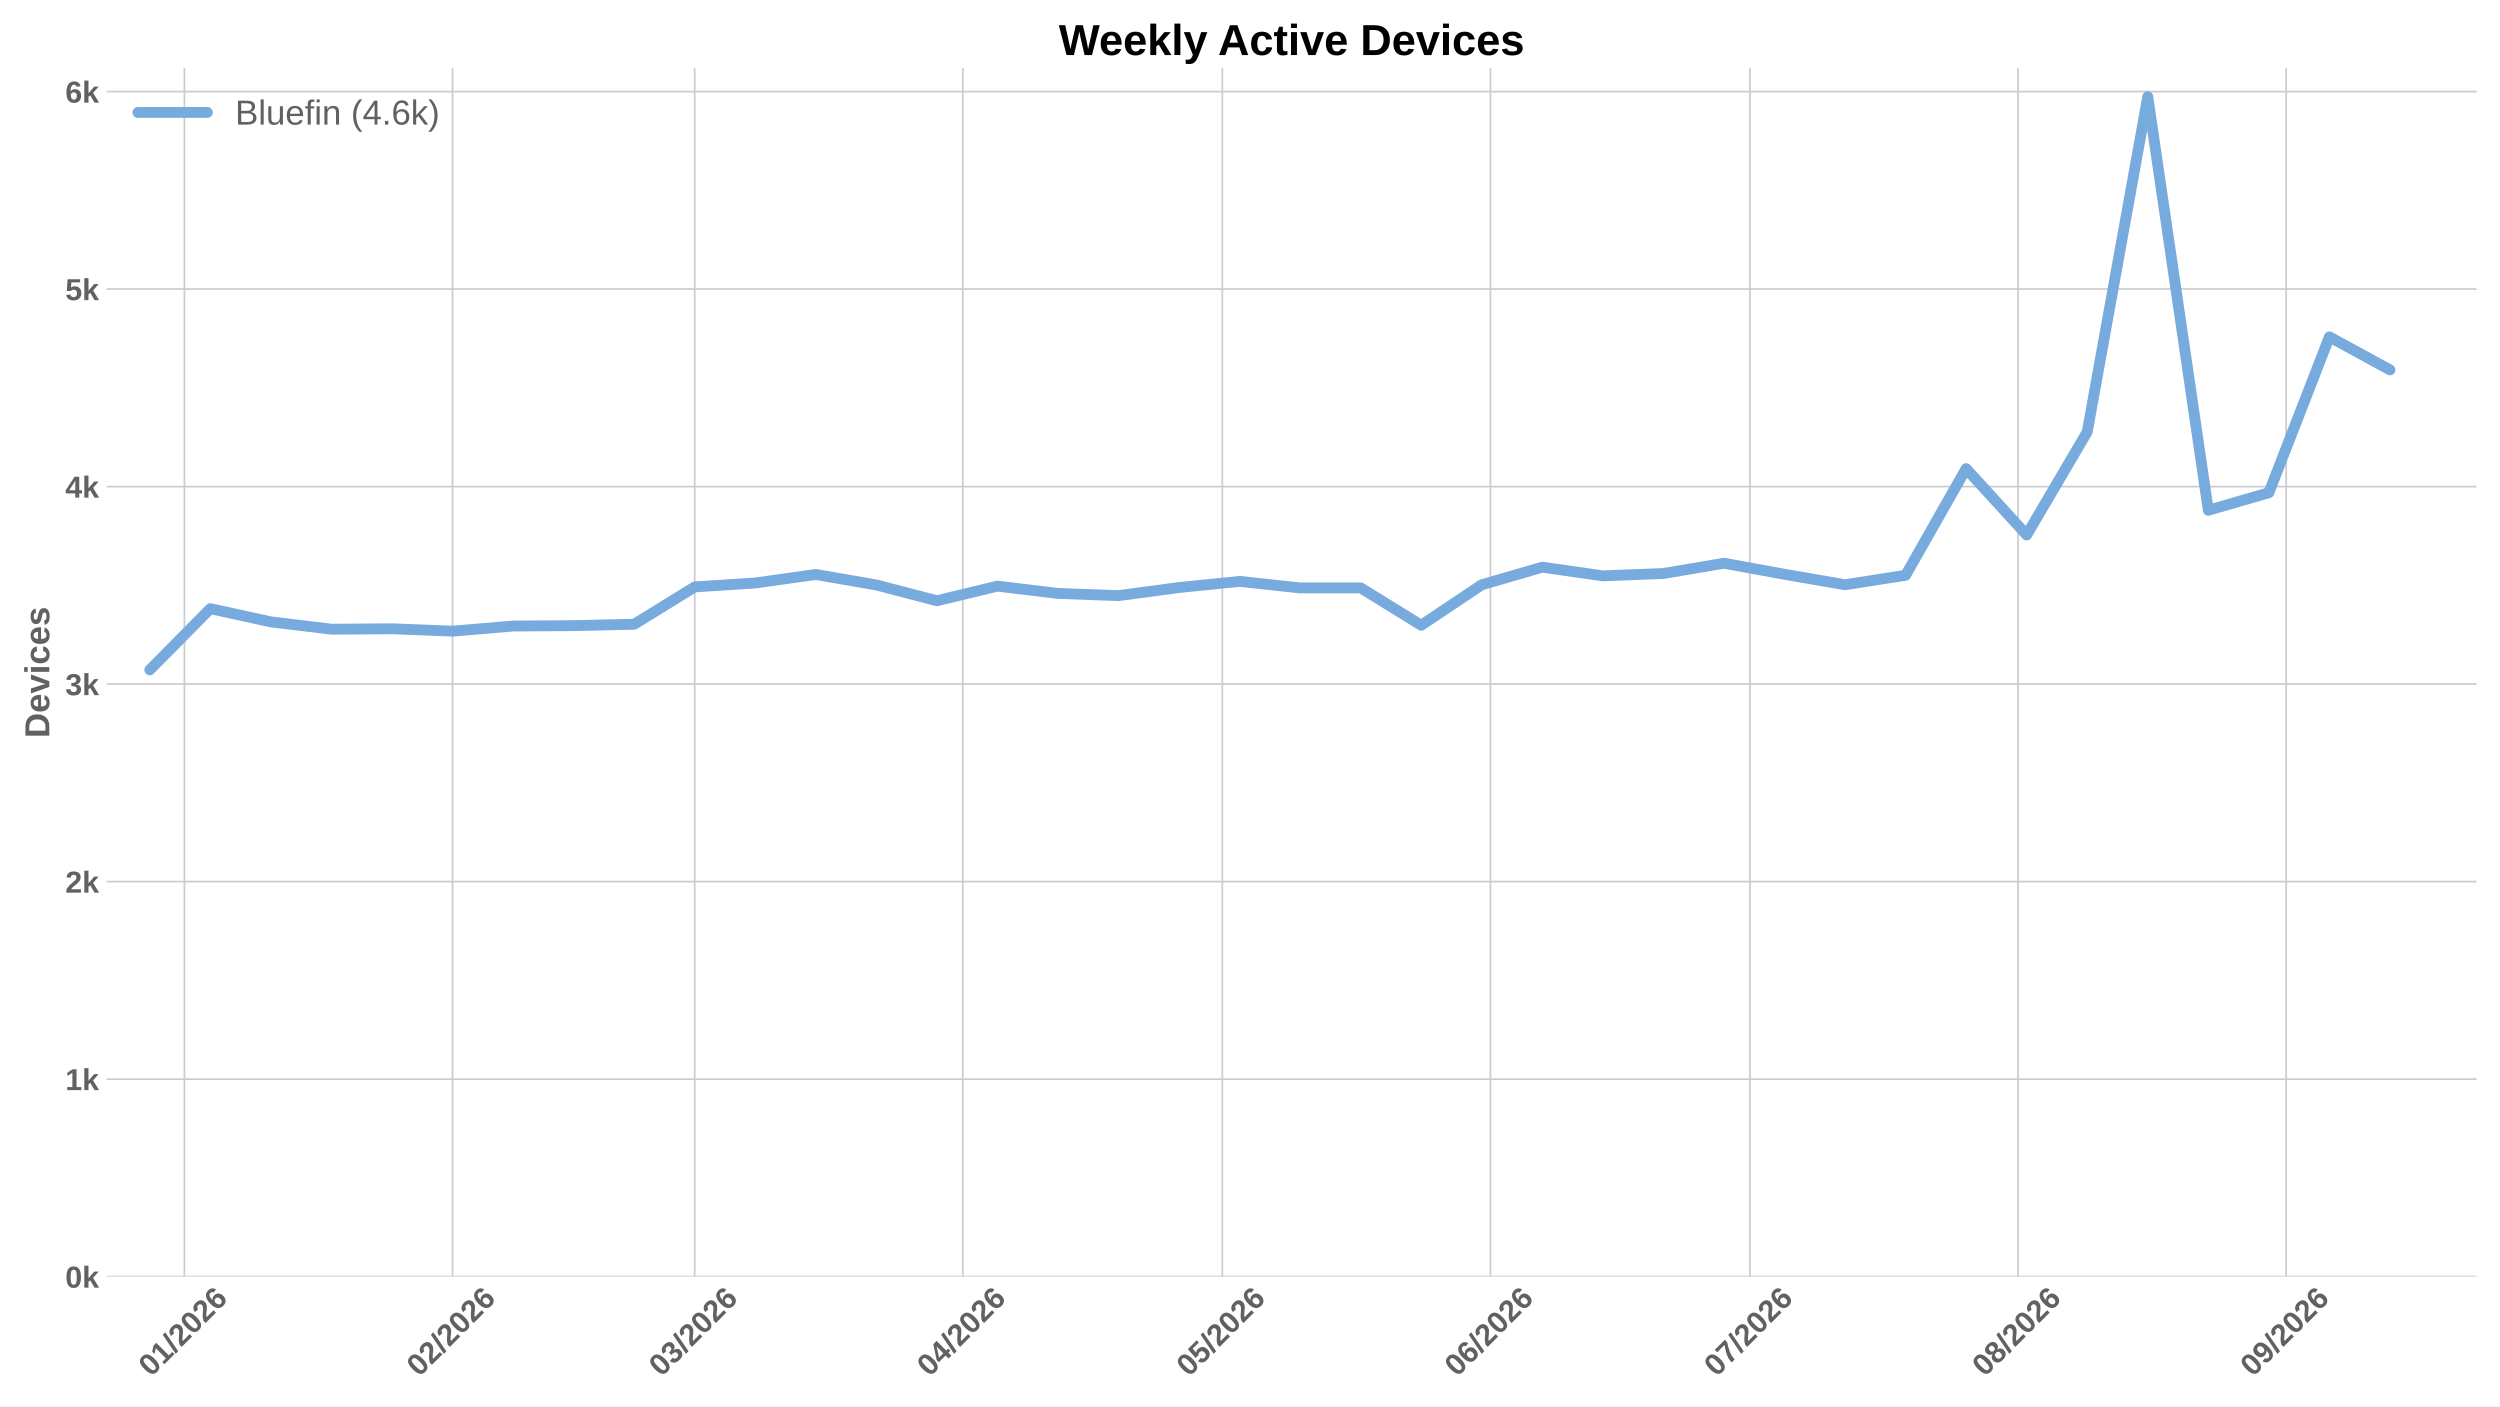
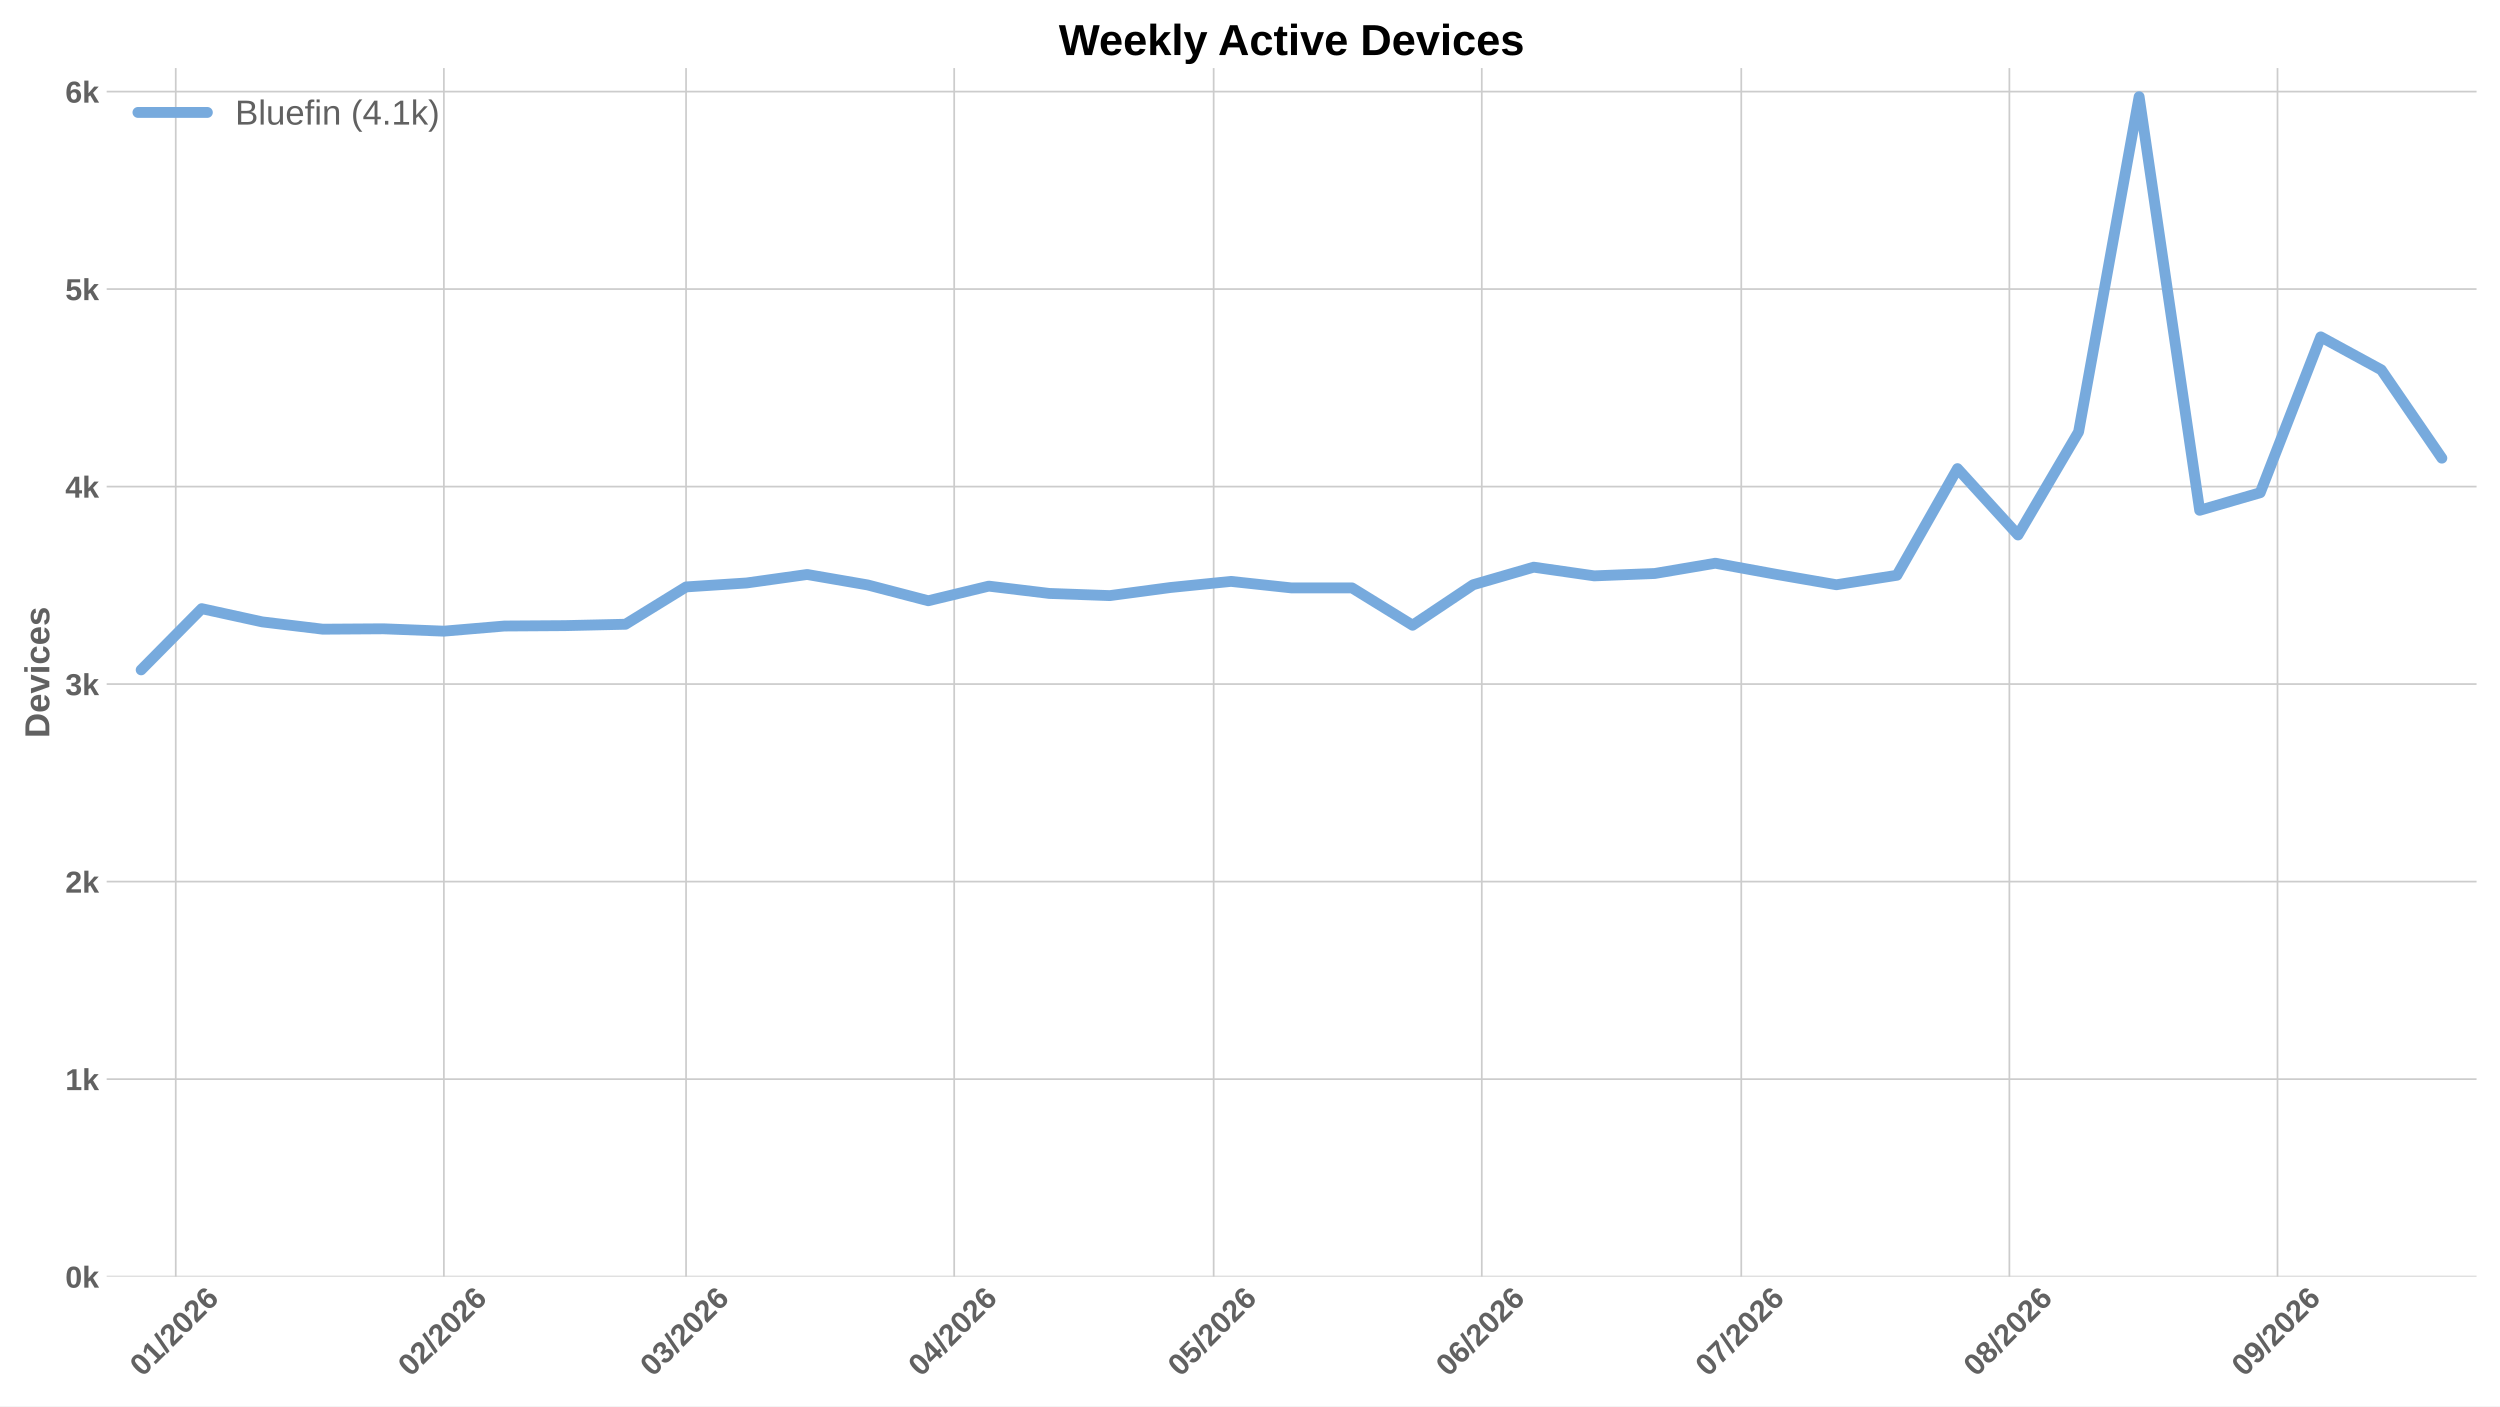
<svg xmlns="http://www.w3.org/2000/svg" xmlns:xlink="http://www.w3.org/1999/xlink" width="1152pt" height="648pt" viewBox="0 0 1152 648" version="1.1">
  <defs>
    <style type="text/css">*{stroke-linejoin: round; stroke-linecap: butt}</style>
  </defs>
  <g id="figure_1">
    <g id="patch_1">
      <path d="M 0 648  L 1152 648  L 1152 0  L 0 0  z " style="fill: #ffffff" />
    </g>
    <g id="axes_1">
      <g id="patch_2">
        <path d="M 49.156 588.262  L 1141.2 588.262  L 1141.2 31.361  L 49.156 31.361  z " style="fill: #ffffff" />
      </g>
      <g id="matplotlib.axis_1">
        <g id="xtick_1">
          <g id="line2d_1">
-             <path d="M 84.971 588.262  L 84.971 31.361  " clip-path="url(#p030c2ddb6e)" style="fill: none; stroke: #cccccc; stroke-width: 0.8; stroke-linecap: round" />
+             <path d="M 80.986 588.262  L 80.986 31.361  " clip-path="url(#pb4c48d145e)" style="fill: none; stroke: #cccccc; stroke-width: 0.8; stroke-linecap: round" />
          </g>
          <g id="line2d_2" />
          <g id="text_1">
-             <g style="fill: #616161" transform="translate(69.64299 634.7498) rotate(-45) scale(0.14 -0.14)">
+             <g style="fill: #616161" transform="translate(65.65784 634.7498) rotate(-45) scale(0.14 -0.14)">
              <defs>
                <path id="LiberationSans-Bold-13" d="M 3297 2203  Q 3297 1088 2914 512  Q 2531 -63 1766 -63  Q 253 -63 253 2203  Q 253 2994 418 3494  Q 584 3994 915 4231  Q 1247 4469 1791 4469  Q 2572 4469 2934 3903  Q 3297 3338 3297 2203  z M 2416 2203  Q 2416 2813 2356 3150  Q 2297 3488 2165 3634  Q 2034 3781 1784 3781  Q 1519 3781 1383 3632  Q 1247 3484 1189 3148  Q 1131 2813 1131 2203  Q 1131 1600 1192 1261  Q 1253 922 1386 775  Q 1519 628 1772 628  Q 2022 628 2158 783  Q 2294 938 2355 1278  Q 2416 1619 2416 2203  z " transform="scale(0.015625)" />
                <path id="LiberationSans-Bold-14" d="M 403 0  L 403 653  L 1494 653  L 1494 3656  L 438 2997  L 438 3688  L 1541 4403  L 2372 4403  L 2372 653  L 3381 653  L 3381 0  L 403 0  z " transform="scale(0.015625)" />
                <path id="LiberationSans-Bold-12" d="M 63 -128  L 972 4638  L 1716 4638  L 822 -128  L 63 -128  z " transform="scale(0.015625)" />
                <path id="LiberationSans-Bold-15" d="M 222 0  L 222 609  Q 394 988 711 1347  Q 1028 1706 1509 2097  Q 1972 2472 2158 2715  Q 2344 2959 2344 3194  Q 2344 3769 1766 3769  Q 1484 3769 1336 3617  Q 1188 3466 1144 3163  L 259 3213  Q 334 3825 717 4147  Q 1100 4469 1759 4469  Q 2472 4469 2853 4144  Q 3234 3819 3234 3231  Q 3234 2922 3112 2672  Q 2991 2422 2800 2211  Q 2609 2000 2376 1815  Q 2144 1631 1925 1456  Q 1706 1281 1526 1103  Q 1347 925 1259 722  L 3303 722  L 3303 0  L 222 0  z " transform="scale(0.015625)" />
                <path id="LiberationSans-Bold-19" d="M 3328 1441  Q 3328 738 2934 337  Q 2541 -63 1847 -63  Q 1069 -63 651 482  Q 234 1028 234 2100  Q 234 3278 657 3873  Q 1081 4469 1869 4469  Q 2428 4469 2751 4222  Q 3075 3975 3209 3456  L 2381 3341  Q 2263 3775 1850 3775  Q 1497 3775 1295 3422  Q 1094 3069 1094 2350  Q 1234 2584 1484 2709  Q 1734 2834 2050 2834  Q 2641 2834 2984 2459  Q 3328 2084 3328 1441  z M 2447 1416  Q 2447 1791 2273 1989  Q 2100 2188 1797 2188  Q 1506 2188 1331 2002  Q 1156 1816 1156 1509  Q 1156 1125 1339 873  Q 1522 622 1819 622  Q 2116 622 2281 833  Q 2447 1044 2447 1416  z " transform="scale(0.015625)" />
              </defs>
              <use xlink:href="#LiberationSans-Bold-13" />
              <use xlink:href="#LiberationSans-Bold-14" transform="translate(55.60938 0)" />
              <use xlink:href="#LiberationSans-Bold-12" transform="translate(111.2188 0)" />
              <use xlink:href="#LiberationSans-Bold-15" transform="translate(139 0)" />
              <use xlink:href="#LiberationSans-Bold-13" transform="translate(194.6094 0)" />
              <use xlink:href="#LiberationSans-Bold-15" transform="translate(250.2188 0)" />
              <use xlink:href="#LiberationSans-Bold-19" transform="translate(305.8281 0)" />
            </g>
          </g>
        </g>
        <g id="xtick_2">
          <g id="line2d_3">
-             <path d="M 208.524 588.262  L 208.524 31.361  " clip-path="url(#p030c2ddb6e)" style="fill: none; stroke: #cccccc; stroke-width: 0.8; stroke-linecap: round" />
+             <path d="M 204.539 588.262  L 204.539 31.361  " clip-path="url(#pb4c48d145e)" style="fill: none; stroke: #cccccc; stroke-width: 0.8; stroke-linecap: round" />
          </g>
          <g id="line2d_4" />
          <g id="text_2">
-             <g style="fill: #616161" transform="translate(193.1955 634.7498) rotate(-45) scale(0.14 -0.14)">
+             <g style="fill: #616161" transform="translate(189.2103 634.7498) rotate(-45) scale(0.14 -0.14)">
              <use xlink:href="#LiberationSans-Bold-13" />
              <use xlink:href="#LiberationSans-Bold-15" transform="translate(55.60938 0)" />
              <use xlink:href="#LiberationSans-Bold-12" transform="translate(111.2188 0)" />
              <use xlink:href="#LiberationSans-Bold-15" transform="translate(139 0)" />
              <use xlink:href="#LiberationSans-Bold-13" transform="translate(194.6094 0)" />
              <use xlink:href="#LiberationSans-Bold-15" transform="translate(250.2188 0)" />
              <use xlink:href="#LiberationSans-Bold-19" transform="translate(305.8281 0)" />
            </g>
          </g>
        </g>
        <g id="xtick_3">
          <g id="line2d_5">
-             <path d="M 320.12 588.262  L 320.12 31.361  " clip-path="url(#p030c2ddb6e)" style="fill: none; stroke: #cccccc; stroke-width: 0.8; stroke-linecap: round" />
+             <path d="M 316.134 588.262  L 316.134 31.361  " clip-path="url(#pb4c48d145e)" style="fill: none; stroke: #cccccc; stroke-width: 0.8; stroke-linecap: round" />
          </g>
          <g id="line2d_6" />
          <g id="text_3">
-             <g style="fill: #616161" transform="translate(304.7912 634.7498) rotate(-45) scale(0.14 -0.14)">
+             <g style="fill: #616161" transform="translate(300.8061 634.7498) rotate(-45) scale(0.14 -0.14)">
              <defs>
                <path id="LiberationSans-Bold-16" d="M 3328 1222  Q 3328 603 2922 265  Q 2516 -72 1766 -72  Q 1056 -72 637 254  Q 219 581 147 1197  L 1041 1275  Q 1125 641 1763 641  Q 2078 641 2253 797  Q 2428 953 2428 1275  Q 2428 1569 2215 1725  Q 2003 1881 1584 1881  L 1278 1881  L 1278 2591  L 1566 2591  Q 1944 2591 2134 2745  Q 2325 2900 2325 3188  Q 2325 3459 2173 3614  Q 2022 3769 1731 3769  Q 1459 3769 1292 3619  Q 1125 3469 1100 3194  L 222 3256  Q 291 3825 694 4147  Q 1097 4469 1747 4469  Q 2438 4469 2827 4158  Q 3216 3847 3216 3297  Q 3216 2884 2973 2618  Q 2731 2353 2275 2266  L 2275 2253  Q 2781 2194 3054 1920  Q 3328 1647 3328 1222  z " transform="scale(0.015625)" />
              </defs>
              <use xlink:href="#LiberationSans-Bold-13" />
              <use xlink:href="#LiberationSans-Bold-16" transform="translate(55.60938 0)" />
              <use xlink:href="#LiberationSans-Bold-12" transform="translate(111.2188 0)" />
              <use xlink:href="#LiberationSans-Bold-15" transform="translate(139 0)" />
              <use xlink:href="#LiberationSans-Bold-13" transform="translate(194.6094 0)" />
              <use xlink:href="#LiberationSans-Bold-15" transform="translate(250.2188 0)" />
              <use xlink:href="#LiberationSans-Bold-19" transform="translate(305.8281 0)" />
            </g>
          </g>
        </g>
        <g id="xtick_4">
          <g id="line2d_7">
-             <path d="M 443.672 588.262  L 443.672 31.361  " clip-path="url(#p030c2ddb6e)" style="fill: none; stroke: #cccccc; stroke-width: 0.8; stroke-linecap: round" />
+             <path d="M 439.687 588.262  L 439.687 31.361  " clip-path="url(#pb4c48d145e)" style="fill: none; stroke: #cccccc; stroke-width: 0.8; stroke-linecap: round" />
          </g>
          <g id="line2d_8" />
          <g id="text_4">
-             <g style="fill: #616161" transform="translate(428.3437 634.7498) rotate(-45) scale(0.14 -0.14)">
+             <g style="fill: #616161" transform="translate(424.3586 634.7498) rotate(-45) scale(0.14 -0.14)">
              <defs>
                <path id="LiberationSans-Bold-17" d="M 2938 897  L 2938 0  L 2100 0  L 2100 897  L 97 897  L 97 1556  L 1956 4403  L 2938 4403  L 2938 1550  L 3525 1550  L 3525 897  L 2938 897  z M 2100 2991  Q 2100 3159 2111 3356  Q 2122 3553 2128 3609  Q 2047 3434 1834 3103  L 813 1550  L 2100 1550  L 2100 2991  z " transform="scale(0.015625)" />
              </defs>
              <use xlink:href="#LiberationSans-Bold-13" />
              <use xlink:href="#LiberationSans-Bold-17" transform="translate(55.60938 0)" />
              <use xlink:href="#LiberationSans-Bold-12" transform="translate(111.2188 0)" />
              <use xlink:href="#LiberationSans-Bold-15" transform="translate(139 0)" />
              <use xlink:href="#LiberationSans-Bold-13" transform="translate(194.6094 0)" />
              <use xlink:href="#LiberationSans-Bold-15" transform="translate(250.2188 0)" />
              <use xlink:href="#LiberationSans-Bold-19" transform="translate(305.8281 0)" />
            </g>
          </g>
        </g>
        <g id="xtick_5">
          <g id="line2d_9">
-             <path d="M 563.239 588.262  L 563.239 31.361  " clip-path="url(#p030c2ddb6e)" style="fill: none; stroke: #cccccc; stroke-width: 0.8; stroke-linecap: round" />
+             <path d="M 559.254 588.262  L 559.254 31.361  " clip-path="url(#pb4c48d145e)" style="fill: none; stroke: #cccccc; stroke-width: 0.8; stroke-linecap: round" />
          </g>
          <g id="line2d_10" />
          <g id="text_5">
-             <g style="fill: #616161" transform="translate(547.9106 634.7498) rotate(-45) scale(0.14 -0.14)">
+             <g style="fill: #616161" transform="translate(543.9255 634.7498) rotate(-45) scale(0.14 -0.14)">
              <defs>
                <path id="LiberationSans-Bold-18" d="M 3381 1466  Q 3381 766 2945 351  Q 2509 -63 1750 -63  Q 1088 -63 689 235  Q 291 534 197 1100  L 1075 1172  Q 1144 891 1319 762  Q 1494 634 1759 634  Q 2088 634 2283 843  Q 2478 1053 2478 1447  Q 2478 1794 2293 2001  Q 2109 2209 1778 2209  Q 1413 2209 1181 1925  L 325 1925  L 478 4403  L 3125 4403  L 3125 3750  L 1275 3750  L 1203 2638  Q 1522 2919 2000 2919  Q 2628 2919 3004 2528  Q 3381 2138 3381 1466  z " transform="scale(0.015625)" />
              </defs>
              <use xlink:href="#LiberationSans-Bold-13" />
              <use xlink:href="#LiberationSans-Bold-18" transform="translate(55.60938 0)" />
              <use xlink:href="#LiberationSans-Bold-12" transform="translate(111.2188 0)" />
              <use xlink:href="#LiberationSans-Bold-15" transform="translate(139 0)" />
              <use xlink:href="#LiberationSans-Bold-13" transform="translate(194.6094 0)" />
              <use xlink:href="#LiberationSans-Bold-15" transform="translate(250.2188 0)" />
              <use xlink:href="#LiberationSans-Bold-19" transform="translate(305.8281 0)" />
            </g>
          </g>
        </g>
        <g id="xtick_6">
          <g id="line2d_11">
-             <path d="M 686.791 588.262  L 686.791 31.361  " clip-path="url(#p030c2ddb6e)" style="fill: none; stroke: #cccccc; stroke-width: 0.8; stroke-linecap: round" />
+             <path d="M 682.806 588.262  L 682.806 31.361  " clip-path="url(#pb4c48d145e)" style="fill: none; stroke: #cccccc; stroke-width: 0.8; stroke-linecap: round" />
          </g>
          <g id="line2d_12" />
          <g id="text_6">
-             <g style="fill: #616161" transform="translate(671.4631 634.7498) rotate(-45) scale(0.14 -0.14)">
+             <g style="fill: #616161" transform="translate(667.4779 634.7498) rotate(-45) scale(0.14 -0.14)">
              <use xlink:href="#LiberationSans-Bold-13" />
              <use xlink:href="#LiberationSans-Bold-19" transform="translate(55.60938 0)" />
              <use xlink:href="#LiberationSans-Bold-12" transform="translate(111.2188 0)" />
              <use xlink:href="#LiberationSans-Bold-15" transform="translate(139 0)" />
              <use xlink:href="#LiberationSans-Bold-13" transform="translate(194.6094 0)" />
              <use xlink:href="#LiberationSans-Bold-15" transform="translate(250.2188 0)" />
              <use xlink:href="#LiberationSans-Bold-19" transform="translate(305.8281 0)" />
            </g>
          </g>
        </g>
        <g id="xtick_7">
          <g id="line2d_13">
-             <path d="M 806.358 588.262  L 806.358 31.361  " clip-path="url(#p030c2ddb6e)" style="fill: none; stroke: #cccccc; stroke-width: 0.8; stroke-linecap: round" />
+             <path d="M 802.373 588.262  L 802.373 31.361  " clip-path="url(#pb4c48d145e)" style="fill: none; stroke: #cccccc; stroke-width: 0.8; stroke-linecap: round" />
          </g>
          <g id="line2d_14" />
          <g id="text_7">
-             <g style="fill: #616161" transform="translate(791.03 634.7498) rotate(-45) scale(0.14 -0.14)">
+             <g style="fill: #616161" transform="translate(787.0448 634.7498) rotate(-45) scale(0.14 -0.14)">
              <defs>
                <path id="LiberationSans-Bold-1a" d="M 3278 3706  Q 2981 3238 2717 2797  Q 2453 2356 2256 1911  Q 2059 1466 1945 995  Q 1831 525 1831 0  L 916 0  Q 916 550 1059 1064  Q 1203 1578 1475 2111  Q 1747 2644 2463 3681  L 275 3681  L 275 4403  L 3278 4403  L 3278 3706  z " transform="scale(0.015625)" />
              </defs>
              <use xlink:href="#LiberationSans-Bold-13" />
              <use xlink:href="#LiberationSans-Bold-1a" transform="translate(55.60938 0)" />
              <use xlink:href="#LiberationSans-Bold-12" transform="translate(111.2188 0)" />
              <use xlink:href="#LiberationSans-Bold-15" transform="translate(139 0)" />
              <use xlink:href="#LiberationSans-Bold-13" transform="translate(194.6094 0)" />
              <use xlink:href="#LiberationSans-Bold-15" transform="translate(250.2188 0)" />
              <use xlink:href="#LiberationSans-Bold-19" transform="translate(305.8281 0)" />
            </g>
          </g>
        </g>
        <g id="xtick_8">
          <g id="line2d_15">
-             <path d="M 929.911 588.262  L 929.911 31.361  " clip-path="url(#p030c2ddb6e)" style="fill: none; stroke: #cccccc; stroke-width: 0.8; stroke-linecap: round" />
+             <path d="M 925.926 588.262  L 925.926 31.361  " clip-path="url(#pb4c48d145e)" style="fill: none; stroke: #cccccc; stroke-width: 0.8; stroke-linecap: round" />
          </g>
          <g id="line2d_16" />
          <g id="text_8">
-             <g style="fill: #616161" transform="translate(914.5824 634.7498) rotate(-45) scale(0.14 -0.14)">
+             <g style="fill: #616161" transform="translate(910.5973 634.7498) rotate(-45) scale(0.14 -0.14)">
              <defs>
                <path id="LiberationSans-Bold-1b" d="M 3363 1241  Q 3363 622 2953 279  Q 2544 -63 1784 -63  Q 1031 -63 617 278  Q 203 619 203 1234  Q 203 1656 447 1945  Q 691 2234 1100 2303  L 1100 2316  Q 744 2394 525 2669  Q 306 2944 306 3303  Q 306 3844 689 4156  Q 1072 4469 1772 4469  Q 2488 4469 2870 4164  Q 3253 3859 3253 3297  Q 3253 2938 3036 2666  Q 2819 2394 2453 2322  L 2453 2309  Q 2878 2241 3120 1961  Q 3363 1681 3363 1241  z M 2350 3250  Q 2350 3563 2206 3708  Q 2063 3853 1772 3853  Q 1203 3853 1203 3250  Q 1203 2619 1778 2619  Q 2066 2619 2208 2766  Q 2350 2913 2350 3250  z M 2453 1313  Q 2453 2003 1766 2003  Q 1447 2003 1276 1822  Q 1106 1641 1106 1300  Q 1106 913 1275 734  Q 1444 556 1791 556  Q 2131 556 2292 734  Q 2453 913 2453 1313  z " transform="scale(0.015625)" />
              </defs>
              <use xlink:href="#LiberationSans-Bold-13" />
              <use xlink:href="#LiberationSans-Bold-1b" transform="translate(55.60938 0)" />
              <use xlink:href="#LiberationSans-Bold-12" transform="translate(111.2188 0)" />
              <use xlink:href="#LiberationSans-Bold-15" transform="translate(139 0)" />
              <use xlink:href="#LiberationSans-Bold-13" transform="translate(194.6094 0)" />
              <use xlink:href="#LiberationSans-Bold-15" transform="translate(250.2188 0)" />
              <use xlink:href="#LiberationSans-Bold-19" transform="translate(305.8281 0)" />
            </g>
          </g>
        </g>
        <g id="xtick_9">
          <g id="line2d_17">
-             <path d="M 1053.463 588.262  L 1053.463 31.361  " clip-path="url(#p030c2ddb6e)" style="fill: none; stroke: #cccccc; stroke-width: 0.8; stroke-linecap: round" />
+             <path d="M 1049.478 588.262  L 1049.478 31.361  " clip-path="url(#pb4c48d145e)" style="fill: none; stroke: #cccccc; stroke-width: 0.8; stroke-linecap: round" />
          </g>
          <g id="line2d_18" />
          <g id="text_9">
-             <g style="fill: #616161" transform="translate(1038.135 634.7498) rotate(-45) scale(0.14 -0.14)">
+             <g style="fill: #616161" transform="translate(1034.15 634.7498) rotate(-45) scale(0.14 -0.14)">
              <defs>
                <path id="LiberationSans-Bold-1c" d="M 3322 2272  Q 3322 1100 2894 518  Q 2466 -63 1678 -63  Q 1097 -63 767 185  Q 438 434 300 972  L 1125 1088  Q 1247 628 1688 628  Q 2056 628 2254 981  Q 2453 1334 2459 2028  Q 2341 1794 2070 1661  Q 1800 1528 1488 1528  Q 906 1528 564 1923  Q 222 2319 222 2994  Q 222 3688 623 4078  Q 1025 4469 1759 4469  Q 2550 4469 2936 3920  Q 3322 3372 3322 2272  z M 2394 2888  Q 2394 3297 2214 3539  Q 2034 3781 1738 3781  Q 1447 3781 1280 3570  Q 1113 3359 1113 2988  Q 1113 2622 1278 2401  Q 1444 2181 1741 2181  Q 2022 2181 2208 2373  Q 2394 2566 2394 2888  z " transform="scale(0.015625)" />
              </defs>
              <use xlink:href="#LiberationSans-Bold-13" />
              <use xlink:href="#LiberationSans-Bold-1c" transform="translate(55.60938 0)" />
              <use xlink:href="#LiberationSans-Bold-12" transform="translate(111.2188 0)" />
              <use xlink:href="#LiberationSans-Bold-15" transform="translate(139 0)" />
              <use xlink:href="#LiberationSans-Bold-13" transform="translate(194.6094 0)" />
              <use xlink:href="#LiberationSans-Bold-15" transform="translate(250.2188 0)" />
              <use xlink:href="#LiberationSans-Bold-19" transform="translate(305.8281 0)" />
            </g>
          </g>
        </g>
      </g>
      <g id="matplotlib.axis_2">
        <g id="ytick_1">
          <g id="line2d_19">
-             <path d="M 49.156 588.262  L 1141.2 588.262  " clip-path="url(#p030c2ddb6e)" style="fill: none; stroke: #cccccc; stroke-width: 0.8; stroke-linecap: round" />
+             <path d="M 49.156 588.262  L 1141.2 588.262  " clip-path="url(#pb4c48d145e)" style="fill: none; stroke: #cccccc; stroke-width: 0.8; stroke-linecap: round" />
          </g>
          <g id="line2d_20" />
          <g id="text_10">
            <g style="fill: #616161" transform="translate(30.085 593.3584) scale(0.14 -0.14)">
              <defs>
                <path id="LiberationSans-Bold-4e" d="M 2606 0  L 1703 1531  L 1325 1269  L 1325 0  L 447 0  L 447 4638  L 1325 4638  L 1325 1981  L 2531 3381  L 3475 3381  L 2288 2063  L 3566 0  L 2606 0  z " transform="scale(0.015625)" />
              </defs>
              <use xlink:href="#LiberationSans-Bold-13" />
              <use xlink:href="#LiberationSans-Bold-4e" transform="translate(55.60938 0)" />
            </g>
          </g>
        </g>
        <g id="ytick_2">
          <g id="line2d_21">
-             <path d="M 49.156 497.252  L 1141.2 497.252  " clip-path="url(#p030c2ddb6e)" style="fill: none; stroke: #cccccc; stroke-width: 0.8; stroke-linecap: round" />
+             <path d="M 49.156 497.252  L 1141.2 497.252  " clip-path="url(#pb4c48d145e)" style="fill: none; stroke: #cccccc; stroke-width: 0.8; stroke-linecap: round" />
          </g>
          <g id="line2d_22" />
          <g id="text_11">
            <g style="fill: #616161" transform="translate(30.085 502.3481) scale(0.14 -0.14)">
              <use xlink:href="#LiberationSans-Bold-14" />
              <use xlink:href="#LiberationSans-Bold-4e" transform="translate(55.60938 0)" />
            </g>
          </g>
        </g>
        <g id="ytick_3">
          <g id="line2d_23">
-             <path d="M 49.156 406.241  L 1141.2 406.241  " clip-path="url(#p030c2ddb6e)" style="fill: none; stroke: #cccccc; stroke-width: 0.8; stroke-linecap: round" />
+             <path d="M 49.156 406.241  L 1141.2 406.241  " clip-path="url(#pb4c48d145e)" style="fill: none; stroke: #cccccc; stroke-width: 0.8; stroke-linecap: round" />
          </g>
          <g id="line2d_24" />
          <g id="text_12">
            <g style="fill: #616161" transform="translate(30.085 411.3377) scale(0.14 -0.14)">
              <use xlink:href="#LiberationSans-Bold-15" />
              <use xlink:href="#LiberationSans-Bold-4e" transform="translate(55.60938 0)" />
            </g>
          </g>
        </g>
        <g id="ytick_4">
          <g id="line2d_25">
-             <path d="M 49.156 315.231  L 1141.2 315.231  " clip-path="url(#p030c2ddb6e)" style="fill: none; stroke: #cccccc; stroke-width: 0.8; stroke-linecap: round" />
+             <path d="M 49.156 315.231  L 1141.2 315.231  " clip-path="url(#pb4c48d145e)" style="fill: none; stroke: #cccccc; stroke-width: 0.8; stroke-linecap: round" />
          </g>
          <g id="line2d_26" />
          <g id="text_13">
            <g style="fill: #616161" transform="translate(30.085 320.3273) scale(0.14 -0.14)">
              <use xlink:href="#LiberationSans-Bold-16" />
              <use xlink:href="#LiberationSans-Bold-4e" transform="translate(55.60938 0)" />
            </g>
          </g>
        </g>
        <g id="ytick_5">
          <g id="line2d_27">
-             <path d="M 49.156 224.221  L 1141.2 224.221  " clip-path="url(#p030c2ddb6e)" style="fill: none; stroke: #cccccc; stroke-width: 0.8; stroke-linecap: round" />
+             <path d="M 49.156 224.221  L 1141.2 224.221  " clip-path="url(#pb4c48d145e)" style="fill: none; stroke: #cccccc; stroke-width: 0.8; stroke-linecap: round" />
          </g>
          <g id="line2d_28" />
          <g id="text_14">
            <g style="fill: #616161" transform="translate(30.085 229.3169) scale(0.14 -0.14)">
              <use xlink:href="#LiberationSans-Bold-17" />
              <use xlink:href="#LiberationSans-Bold-4e" transform="translate(55.60938 0)" />
            </g>
          </g>
        </g>
        <g id="ytick_6">
          <g id="line2d_29">
-             <path d="M 49.156 133.21  L 1141.2 133.21  " clip-path="url(#p030c2ddb6e)" style="fill: none; stroke: #cccccc; stroke-width: 0.8; stroke-linecap: round" />
+             <path d="M 49.156 133.21  L 1141.2 133.21  " clip-path="url(#pb4c48d145e)" style="fill: none; stroke: #cccccc; stroke-width: 0.8; stroke-linecap: round" />
          </g>
          <g id="line2d_30" />
          <g id="text_15">
            <g style="fill: #616161" transform="translate(30.085 138.3065) scale(0.14 -0.14)">
              <use xlink:href="#LiberationSans-Bold-18" />
              <use xlink:href="#LiberationSans-Bold-4e" transform="translate(55.60938 0)" />
            </g>
          </g>
        </g>
        <g id="ytick_7">
          <g id="line2d_31">
-             <path d="M 49.156 42.2  L 1141.2 42.2  " clip-path="url(#p030c2ddb6e)" style="fill: none; stroke: #cccccc; stroke-width: 0.8; stroke-linecap: round" />
+             <path d="M 49.156 42.2  L 1141.2 42.2  " clip-path="url(#pb4c48d145e)" style="fill: none; stroke: #cccccc; stroke-width: 0.8; stroke-linecap: round" />
          </g>
          <g id="line2d_32" />
          <g id="text_16">
            <g style="fill: #616161" transform="translate(30.085 47.29608) scale(0.14 -0.14)">
              <use xlink:href="#LiberationSans-Bold-19" />
              <use xlink:href="#LiberationSans-Bold-4e" transform="translate(55.60938 0)" />
            </g>
          </g>
        </g>
        <g id="text_17">
          <g style="fill: #616161" transform="translate(22.71781 340.0552) rotate(-90) scale(0.16 -0.16)">
            <defs>
              <path id="LiberationSans-Bold-27" d="M 4353 2234  Q 4353 1553 4086 1045  Q 3819 538 3330 269  Q 2841 0 2209 0  L 428 0  L 428 4403  L 2022 4403  Q 3134 4403 3743 3842  Q 4353 3281 4353 2234  z M 3425 2234  Q 3425 2944 3056 3317  Q 2688 3691 2003 3691  L 1350 3691  L 1350 713  L 2131 713  Q 2725 713 3075 1122  Q 3425 1531 3425 2234  z " transform="scale(0.015625)" />
              <path id="LiberationSans-Bold-48" d="M 1831 -63  Q 1069 -63 659 389  Q 250 841 250 1706  Q 250 2544 665 2994  Q 1081 3444 1844 3444  Q 2572 3444 2956 2961  Q 3341 2478 3341 1547  L 3341 1522  L 1172 1522  Q 1172 1028 1355 776  Q 1538 525 1875 525  Q 2341 525 2463 928  L 3291 856  Q 2931 -63 1831 -63  z M 1831 2891  Q 1522 2891 1355 2675  Q 1188 2459 1178 2072  L 2491 2072  Q 2466 2481 2294 2686  Q 2122 2891 1831 2891  z " transform="scale(0.015625)" />
              <path id="LiberationSans-Bold-59" d="M 2284 0  L 1234 0  L 25 3381  L 953 3381  L 1544 1491  Q 1591 1334 1766 709  Q 1797 838 1894 1159  Q 1991 1481 2613 3381  L 3531 3381  L 2284 0  z " transform="scale(0.015625)" />
              <path id="LiberationSans-Bold-4c" d="M 447 3991  L 447 4638  L 1325 4638  L 1325 3991  L 447 3991  z M 447 0  L 447 3381  L 1325 3381  L 1325 0  L 447 0  z " transform="scale(0.015625)" />
              <path id="LiberationSans-Bold-46" d="M 1856 -63  Q 1088 -63 669 395  Q 250 853 250 1672  Q 250 2509 672 2976  Q 1094 3444 1869 3444  Q 2466 3444 2856 3144  Q 3247 2844 3347 2316  L 2463 2272  Q 2425 2531 2275 2686  Q 2125 2841 1850 2841  Q 1172 2841 1172 1706  Q 1172 538 1863 538  Q 2113 538 2281 695  Q 2450 853 2491 1166  L 3372 1125  Q 3325 778 3123 506  Q 2922 234 2594 85  Q 2266 -63 1856 -63  z " transform="scale(0.015625)" />
              <path id="LiberationSans-Bold-56" d="M 3297 988  Q 3297 497 2895 217  Q 2494 -63 1784 -63  Q 1088 -63 717 157  Q 347 378 225 844  L 997 959  Q 1063 719 1223 619  Q 1384 519 1784 519  Q 2153 519 2322 612  Q 2491 706 2491 906  Q 2491 1069 2355 1164  Q 2219 1259 1894 1325  Q 1150 1472 890 1598  Q 631 1725 495 1926  Q 359 2128 359 2422  Q 359 2906 732 3176  Q 1106 3447 1791 3447  Q 2394 3447 2761 3212  Q 3128 2978 3219 2534  L 2441 2453  Q 2403 2659 2256 2761  Q 2109 2863 1791 2863  Q 1478 2863 1322 2783  Q 1166 2703 1166 2516  Q 1166 2369 1286 2283  Q 1406 2197 1691 2141  Q 2088 2059 2395 1973  Q 2703 1888 2889 1769  Q 3075 1650 3186 1464  Q 3297 1278 3297 988  z " transform="scale(0.015625)" />
            </defs>
            <use xlink:href="#LiberationSans-Bold-27" />
            <use xlink:href="#LiberationSans-Bold-48" transform="translate(72.21875 0)" />
            <use xlink:href="#LiberationSans-Bold-59" transform="translate(127.8281 0)" />
            <use xlink:href="#LiberationSans-Bold-4c" transform="translate(183.4375 0)" />
            <use xlink:href="#LiberationSans-Bold-46" transform="translate(211.2188 0)" />
            <use xlink:href="#LiberationSans-Bold-48" transform="translate(266.8281 0)" />
            <use xlink:href="#LiberationSans-Bold-56" transform="translate(322.4375 0)" />
          </g>
        </g>
      </g>
      <g id="line2d_33">
-         <path d="M 69.029 308.678  L 96.928 280.465  L 124.827 286.563  L 152.726 289.93  L 180.625 289.748  L 208.524 290.84  L 236.423 288.474  L 264.322 288.292  L 292.221 287.655  L 320.12 270.454  L 348.019 268.634  L 375.917 264.72  L 403.816 269.544  L 431.715 276.825  L 459.614 270.09  L 487.513 273.457  L 515.412 274.458  L 543.311 270.727  L 571.21 267.906  L 599.109 270.909  L 627.008 270.909  L 654.907 288.11  L 682.806 269.453  L 710.705 261.353  L 738.604 265.357  L 766.503 264.265  L 794.402 259.533  L 822.301 264.629  L 850.2 269.453  L 878.098 265.084  L 905.997 215.939  L 933.896 246.518  L 961.795 199.011  L 989.694 44.566  L 1017.593 235.142  L 1045.492 227.042  L 1073.391 155.235  L 1101.29 170.434  " clip-path="url(#p030c2ddb6e)" style="fill: none; stroke: #77aadd; stroke-width: 5; stroke-linecap: round" />
+         <path d="M 65.044 308.678  L 92.943 280.465  L 120.842 286.563  L 148.741 289.93  L 176.64 289.748  L 204.539 290.84  L 232.438 288.474  L 260.337 288.292  L 288.236 287.655  L 316.134 270.454  L 344.033 268.634  L 371.932 264.72  L 399.831 269.544  L 427.73 276.825  L 455.629 270.09  L 483.528 273.457  L 511.427 274.458  L 539.326 270.727  L 567.225 267.906  L 595.124 270.909  L 623.023 270.909  L 650.922 288.11  L 678.821 269.453  L 706.72 261.353  L 734.619 265.357  L 762.518 264.265  L 790.416 259.533  L 818.315 264.629  L 846.214 269.453  L 874.113 265.084  L 902.012 215.939  L 929.911 246.518  L 957.81 199.011  L 985.709 44.566  L 1013.608 235.142  L 1041.507 227.042  L 1069.406 155.235  L 1097.305 170.434  L 1125.204 211.115  " clip-path="url(#pb4c48d145e)" style="fill: none; stroke: #77aadd; stroke-width: 5; stroke-linecap: round" />
      </g>
      <g id="patch_3">
        <path d="M 49.156 588.262  L 49.156 31.361  " style="fill: none" />
      </g>
      <g id="patch_4">
        <path d="M 1141.2 588.262  L 1141.2 31.361  " style="fill: none" />
      </g>
      <g id="patch_5">
        <path d="M 49.156 588.262  L 1141.2 588.262  " style="fill: none" />
      </g>
      <g id="patch_6">
        <path d="M 49.156 31.361  L 1141.2 31.361  " style="fill: none" />
      </g>
      <g id="text_18">
        <g transform="translate(487.895 25.36055) scale(0.2 -0.2)">
          <defs>
            <path id="LiberationSans-Bold-3a" d="M 4897 0  L 3803 0  L 3206 2547  Q 3097 2997 3022 3488  Q 2947 3078 2900 2864  Q 2853 2650 2234 0  L 1141 0  L 6 4403  L 941 4403  L 1578 1559  L 1722 872  Q 1809 1306 1892 1701  Q 1975 2097 2516 4403  L 3547 4403  L 4103 2059  Q 4169 1797 4325 872  L 4403 1234  L 4569 1953  L 5100 4403  L 6034 4403  L 4897 0  z " transform="scale(0.015625)" />
            <path id="LiberationSans-Bold-4f" d="M 447 0  L 447 4638  L 1325 4638  L 1325 0  L 447 0  z " transform="scale(0.015625)" />
            <path id="LiberationSans-Bold-5c" d="M 884 -1328  Q 569 -1328 331 -1288  L 331 -663  Q 497 -688 634 -688  Q 822 -688 945 -628  Q 1069 -569 1167 -431  Q 1266 -294 1388 34  L 50 3381  L 978 3381  L 1509 1797  Q 1634 1456 1825 753  L 1903 1050  L 2106 1784  L 2606 3381  L 3525 3381  L 2188 -178  Q 1919 -828 1630 -1078  Q 1341 -1328 884 -1328  z " transform="scale(0.015625)" />
            <path id="LiberationSans-Bold-3" transform="scale(0.015625)" />
            <path id="LiberationSans-Bold-24" d="M 3541 0  L 3150 1125  L 1472 1125  L 1081 0  L 159 0  L 1766 4403  L 2853 4403  L 4453 0  L 3541 0  z M 2309 3725  L 2291 3656  Q 2259 3544 2215 3400  Q 2172 3256 1678 1819  L 2944 1819  L 2509 3084  L 2375 3509  L 2309 3725  z " transform="scale(0.015625)" />
            <path id="LiberationSans-Bold-57" d="M 1313 -56  Q 925 -56 715 155  Q 506 366 506 794  L 506 2788  L 78 2788  L 78 3381  L 550 3381  L 825 4175  L 1375 4175  L 1375 3381  L 2016 3381  L 2016 2788  L 1375 2788  L 1375 1031  Q 1375 784 1469 667  Q 1563 550 1759 550  Q 1863 550 2053 594  L 2053 50  Q 1728 -56 1313 -56  z " transform="scale(0.015625)" />
          </defs>
          <use xlink:href="#LiberationSans-Bold-3a" />
          <use xlink:href="#LiberationSans-Bold-48" transform="translate(92.57812 0)" />
          <use xlink:href="#LiberationSans-Bold-48" transform="translate(148.1875 0)" />
          <use xlink:href="#LiberationSans-Bold-4e" transform="translate(203.7969 0)" />
          <use xlink:href="#LiberationSans-Bold-4f" transform="translate(259.4062 0)" />
          <use xlink:href="#LiberationSans-Bold-5c" transform="translate(287.1875 0)" />
          <use xlink:href="#LiberationSans-Bold-3" transform="translate(342.7969 0)" />
          <use xlink:href="#LiberationSans-Bold-24" transform="translate(366.875 0)" />
          <use xlink:href="#LiberationSans-Bold-46" transform="translate(439.0938 0)" />
          <use xlink:href="#LiberationSans-Bold-57" transform="translate(494.7031 0)" />
          <use xlink:href="#LiberationSans-Bold-4c" transform="translate(528 0)" />
          <use xlink:href="#LiberationSans-Bold-59" transform="translate(555.7812 0)" />
          <use xlink:href="#LiberationSans-Bold-48" transform="translate(611.3906 0)" />
          <use xlink:href="#LiberationSans-Bold-3" transform="translate(667 0)" />
          <use xlink:href="#LiberationSans-Bold-27" transform="translate(694.7812 0)" />
          <use xlink:href="#LiberationSans-Bold-48" transform="translate(767 0)" />
          <use xlink:href="#LiberationSans-Bold-59" transform="translate(822.6094 0)" />
          <use xlink:href="#LiberationSans-Bold-4c" transform="translate(878.2188 0)" />
          <use xlink:href="#LiberationSans-Bold-46" transform="translate(906 0)" />
          <use xlink:href="#LiberationSans-Bold-48" transform="translate(961.6094 0)" />
          <use xlink:href="#LiberationSans-Bold-56" transform="translate(1017.219 0)" />
        </g>
      </g>
      <g id="legend_1">
        <g id="line2d_34">
          <path d="M 63.556 51.809  L 79.556 51.809  L 95.556 51.809  " style="fill: none; stroke: #77aadd; stroke-width: 5; stroke-linecap: round" />
        </g>
        <g id="text_19">
          <g style="fill: #616161" transform="translate(108.3556 57.40898) scale(0.16 -0.16)">
            <defs>
              <path id="LiberationSans-25" d="M 3931 1241  Q 3931 653 3503 326  Q 3075 0 2313 0  L 525 0  L 525 4403  L 2125 4403  Q 3675 4403 3675 3334  Q 3675 2944 3456 2678  Q 3238 2413 2838 2322  Q 3363 2259 3647 1970  Q 3931 1681 3931 1241  z M 3075 3263  Q 3075 3619 2831 3772  Q 2588 3925 2125 3925  L 1122 3925  L 1122 2531  L 2125 2531  Q 2603 2531 2839 2711  Q 3075 2891 3075 3263  z M 3328 1288  Q 3328 2066 2234 2066  L 1122 2066  L 1122 478  L 2281 478  Q 2828 478 3078 681  Q 3328 884 3328 1288  z " transform="scale(0.015625)" />
              <path id="LiberationSans-4f" d="M 431 0  L 431 4638  L 994 4638  L 994 0  L 431 0  z " transform="scale(0.015625)" />
              <path id="LiberationSans-58" d="M 981 3381  L 981 1238  Q 981 903 1047 718  Q 1113 534 1256 453  Q 1400 372 1678 372  Q 2084 372 2318 650  Q 2553 928 2553 1422  L 2553 3381  L 3116 3381  L 3116 722  Q 3116 131 3134 0  L 2603 0  Q 2600 16 2597 84  Q 2594 153 2589 242  Q 2584 331 2578 578  L 2569 578  Q 2375 228 2120 82  Q 1866 -63 1488 -63  Q 931 -63 673 214  Q 416 491 416 1128  L 416 3381  L 981 3381  z " transform="scale(0.015625)" />
              <path id="LiberationSans-48" d="M 863 1572  Q 863 991 1103 675  Q 1344 359 1806 359  Q 2172 359 2392 506  Q 2613 653 2691 878  L 3184 738  Q 2881 -63 1806 -63  Q 1056 -63 664 384  Q 272 831 272 1713  Q 272 2550 664 2997  Q 1056 3444 1784 3444  Q 3275 3444 3275 1647  L 3275 1572  L 863 1572  z M 2694 2003  Q 2647 2538 2422 2783  Q 2197 3028 1775 3028  Q 1366 3028 1127 2754  Q 888 2481 869 2003  L 2694 2003  z " transform="scale(0.015625)" />
              <path id="LiberationSans-49" d="M 1128 2972  L 1128 0  L 566 0  L 566 2972  L 91 2972  L 91 3381  L 566 3381  L 566 3763  Q 566 4225 769 4428  Q 972 4631 1391 4631  Q 1625 4631 1788 4594  L 1788 4166  Q 1647 4191 1538 4191  Q 1322 4191 1225 4081  Q 1128 3972 1128 3684  L 1128 3381  L 1788 3381  L 1788 2972  L 1128 2972  z " transform="scale(0.015625)" />
              <path id="LiberationSans-4c" d="M 428 4100  L 428 4638  L 991 4638  L 991 4100  L 428 4100  z M 428 0  L 428 3381  L 991 3381  L 991 0  L 428 0  z " transform="scale(0.015625)" />
              <path id="LiberationSans-51" d="M 2578 0  L 2578 2144  Q 2578 2478 2512 2662  Q 2447 2847 2303 2928  Q 2159 3009 1881 3009  Q 1475 3009 1240 2731  Q 1006 2453 1006 1959  L 1006 0  L 444 0  L 444 2659  Q 444 3250 425 3381  L 956 3381  Q 959 3366 962 3297  Q 966 3228 970 3139  Q 975 3050 981 2803  L 991 2803  Q 1184 3153 1439 3298  Q 1694 3444 2072 3444  Q 2628 3444 2886 3167  Q 3144 2891 3144 2253  L 3144 0  L 2578 0  z " transform="scale(0.015625)" />
              <path id="LiberationSans-3" transform="scale(0.015625)" />
              <path id="LiberationSans-b" d="M 397 1663  Q 397 2566 680 3284  Q 963 4003 1550 4638  L 2094 4638  Q 1509 3988 1236 3256  Q 963 2525 963 1656  Q 963 791 1233 62  Q 1503 -666 2094 -1325  L 1550 -1325  Q 959 -688 678 32  Q 397 753 397 1650  L 397 1663  z " transform="scale(0.015625)" />
              <path id="LiberationSans-17" d="M 2753 997  L 2753 0  L 2222 0  L 2222 997  L 147 997  L 147 1434  L 2163 4403  L 2753 4403  L 2753 1441  L 3372 1441  L 3372 997  L 2753 997  z M 2222 3769  Q 2216 3750 2134 3603  Q 2053 3456 2013 3397  L 884 1734  L 716 1503  L 666 1441  L 2222 1441  L 2222 3769  z " transform="scale(0.015625)" />
              <path id="LiberationSans-11" d="M 584 0  L 584 684  L 1194 684  L 1194 0  L 584 0  z " transform="scale(0.015625)" />
-               <path id="LiberationSans-19" d="M 3278 1441  Q 3278 744 2900 340  Q 2522 -63 1856 -63  Q 1113 -63 719 490  Q 325 1044 325 2100  Q 325 3244 734 3856  Q 1144 4469 1900 4469  Q 2897 4469 3156 3572  L 2619 3475  Q 2453 4013 1894 4013  Q 1413 4013 1148 3564  Q 884 3116 884 2266  Q 1038 2550 1316 2698  Q 1594 2847 1953 2847  Q 2563 2847 2920 2465  Q 3278 2084 3278 1441  z M 2706 1416  Q 2706 1894 2472 2153  Q 2238 2413 1819 2413  Q 1425 2413 1183 2183  Q 941 1953 941 1550  Q 941 1041 1192 716  Q 1444 391 1838 391  Q 2244 391 2475 664  Q 2706 938 2706 1416  z " transform="scale(0.015625)" />
+               <path id="LiberationSans-14" d="M 488 0  L 488 478  L 1609 478  L 1609 3866  L 616 3156  L 616 3688  L 1656 4403  L 2175 4403  L 2175 478  L 3247 478  L 3247 0  L 488 0  z " transform="scale(0.015625)" />
              <path id="LiberationSans-4e" d="M 2550 0  L 1406 1544  L 994 1203  L 994 0  L 431 0  L 431 4638  L 994 4638  L 994 1741  L 2478 3381  L 3138 3381  L 1766 1928  L 3209 0  L 2550 0  z " transform="scale(0.015625)" />
              <path id="LiberationSans-c" d="M 1734 1650  Q 1734 747 1451 28  Q 1169 -691 581 -1325  L 38 -1325  Q 625 -669 897 57  Q 1169 784 1169 1656  Q 1169 2528 895 3256  Q 622 3984 38 4638  L 581 4638  Q 1172 4000 1453 3279  Q 1734 2559 1734 1663  L 1734 1650  z " transform="scale(0.015625)" />
            </defs>
            <use xlink:href="#LiberationSans-25" />
            <use xlink:href="#LiberationSans-4f" transform="translate(66.70312 0)" />
            <use xlink:href="#LiberationSans-58" transform="translate(88.92188 0)" />
            <use xlink:href="#LiberationSans-48" transform="translate(144.5312 0)" />
            <use xlink:href="#LiberationSans-49" transform="translate(200.1406 0)" />
            <use xlink:href="#LiberationSans-4c" transform="translate(227.9219 0)" />
            <use xlink:href="#LiberationSans-51" transform="translate(250.1406 0)" />
            <use xlink:href="#LiberationSans-3" transform="translate(305.75 0)" />
            <use xlink:href="#LiberationSans-b" transform="translate(333.5312 0)" />
            <use xlink:href="#LiberationSans-17" transform="translate(366.8281 0)" />
            <use xlink:href="#LiberationSans-11" transform="translate(422.4375 0)" />
-             <use xlink:href="#LiberationSans-19" transform="translate(450.2188 0)" />
+             <use xlink:href="#LiberationSans-14" transform="translate(450.2188 0)" />
            <use xlink:href="#LiberationSans-4e" transform="translate(505.8281 0)" />
            <use xlink:href="#LiberationSans-c" transform="translate(555.8281 0)" />
          </g>
        </g>
      </g>
    </g>
  </g>
  <defs>
-     <clipPath id="p030c2ddb6e">
+     <clipPath id="pb4c48d145e">
      <rect x="49.156" y="31.361" width="1092.044" height="556.902" />
    </clipPath>
  </defs>
</svg>
